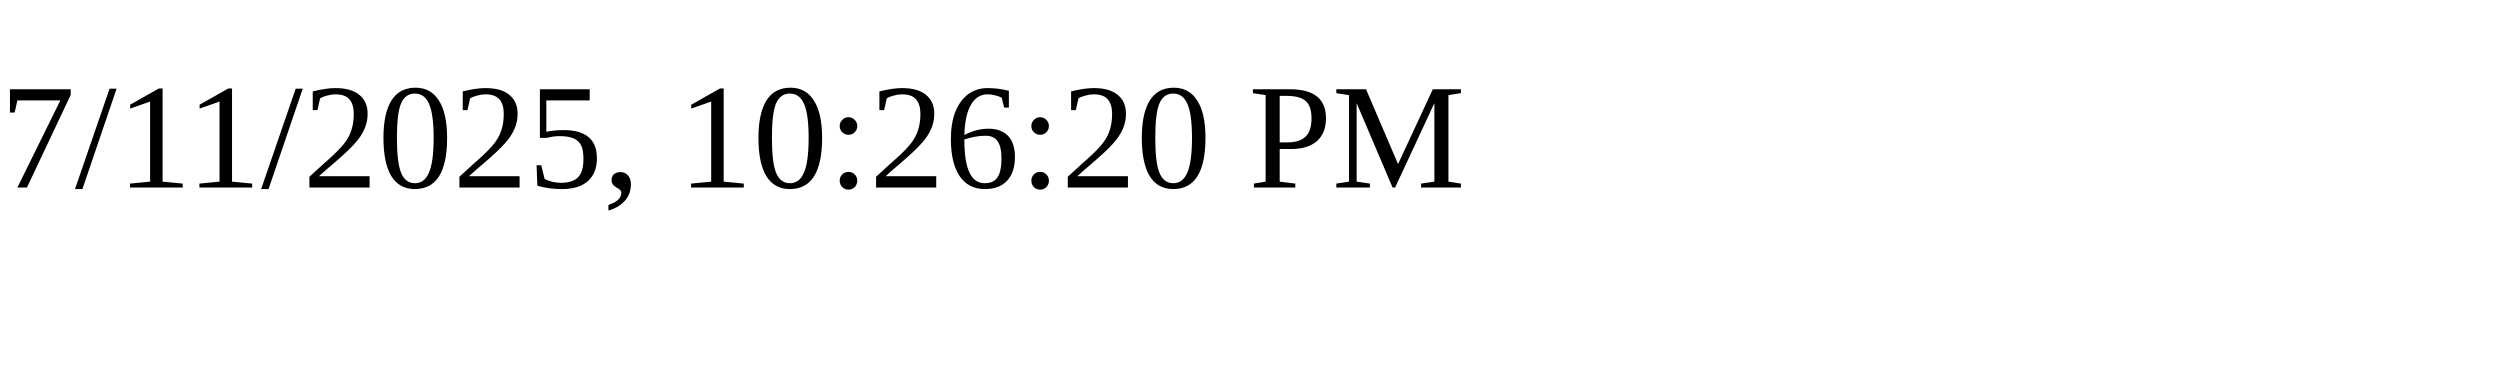
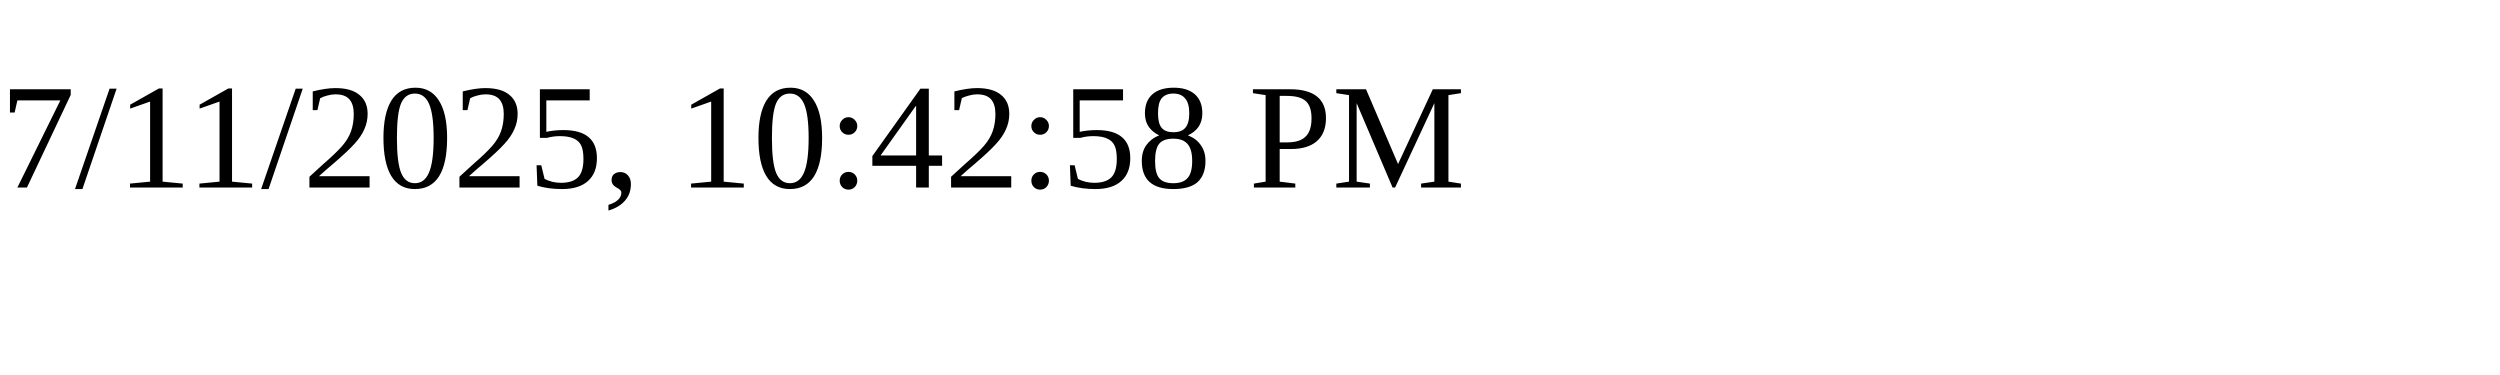
<svg xmlns="http://www.w3.org/2000/svg" height="30" width="200">
-   <text x="0" y="15">7/11/2025, 10:26:20 PM</text>
+   <text x="0" y="15">7/11/2025, 10:42:58 PM</text>
</svg>
